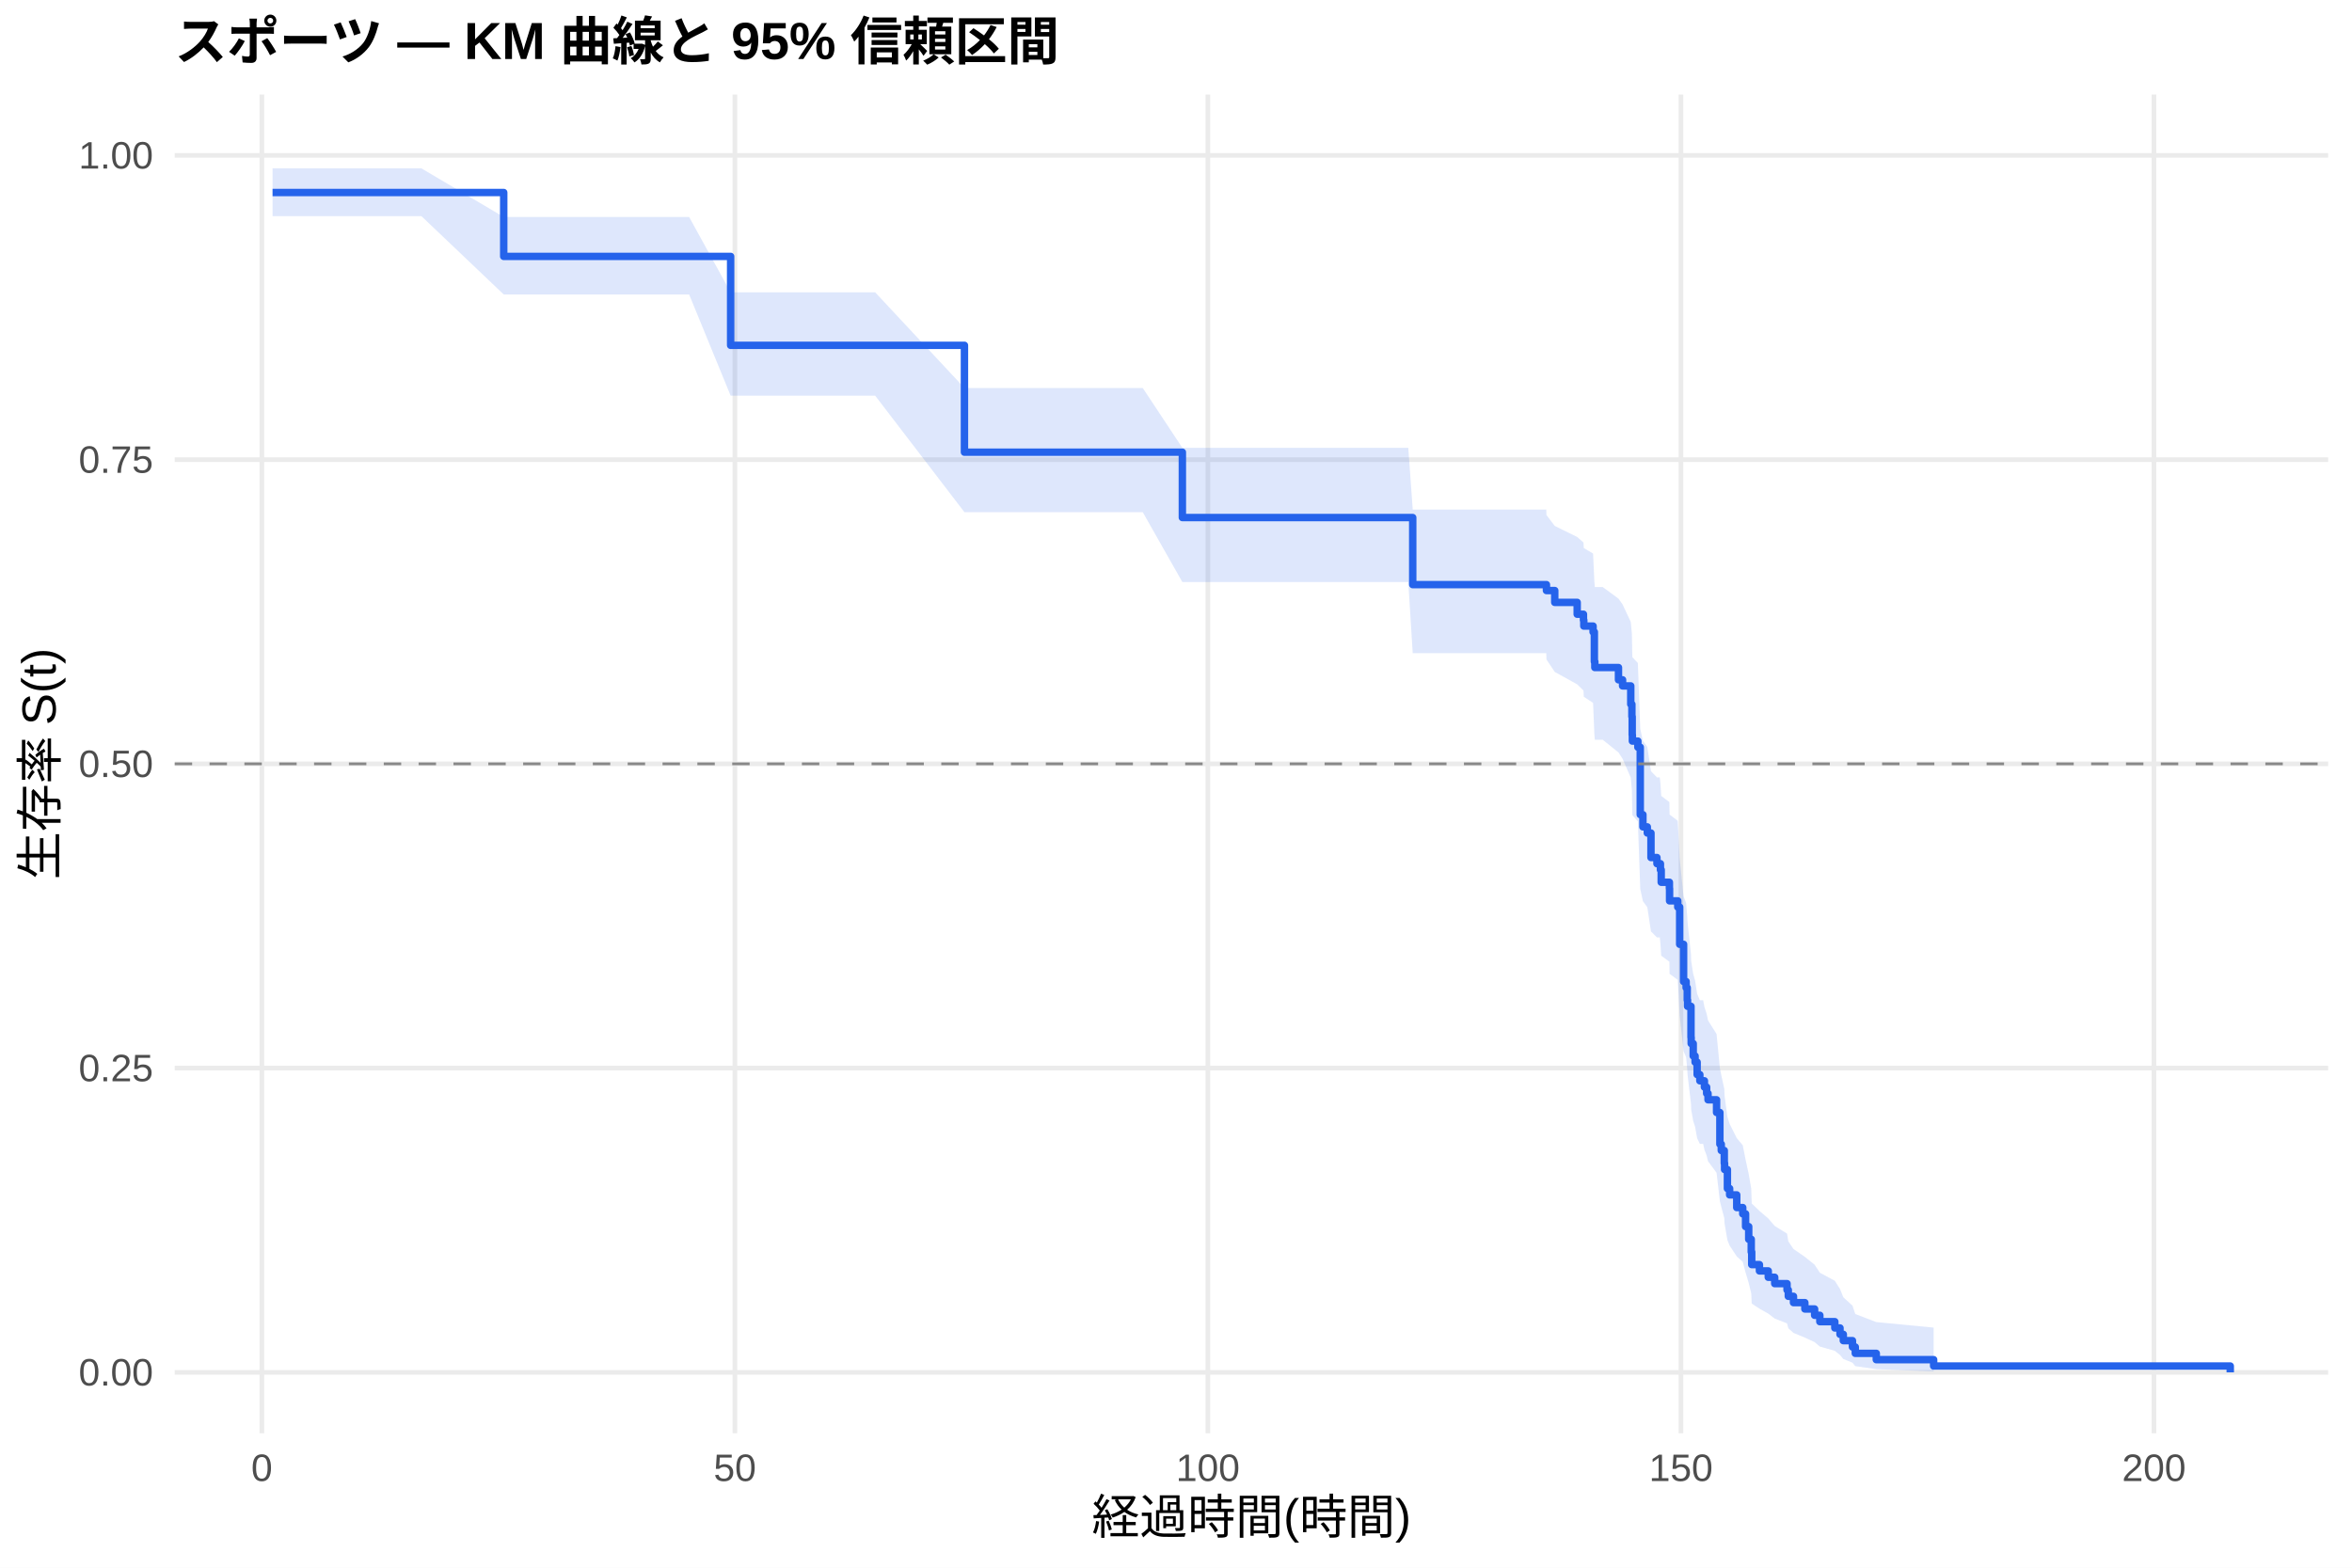
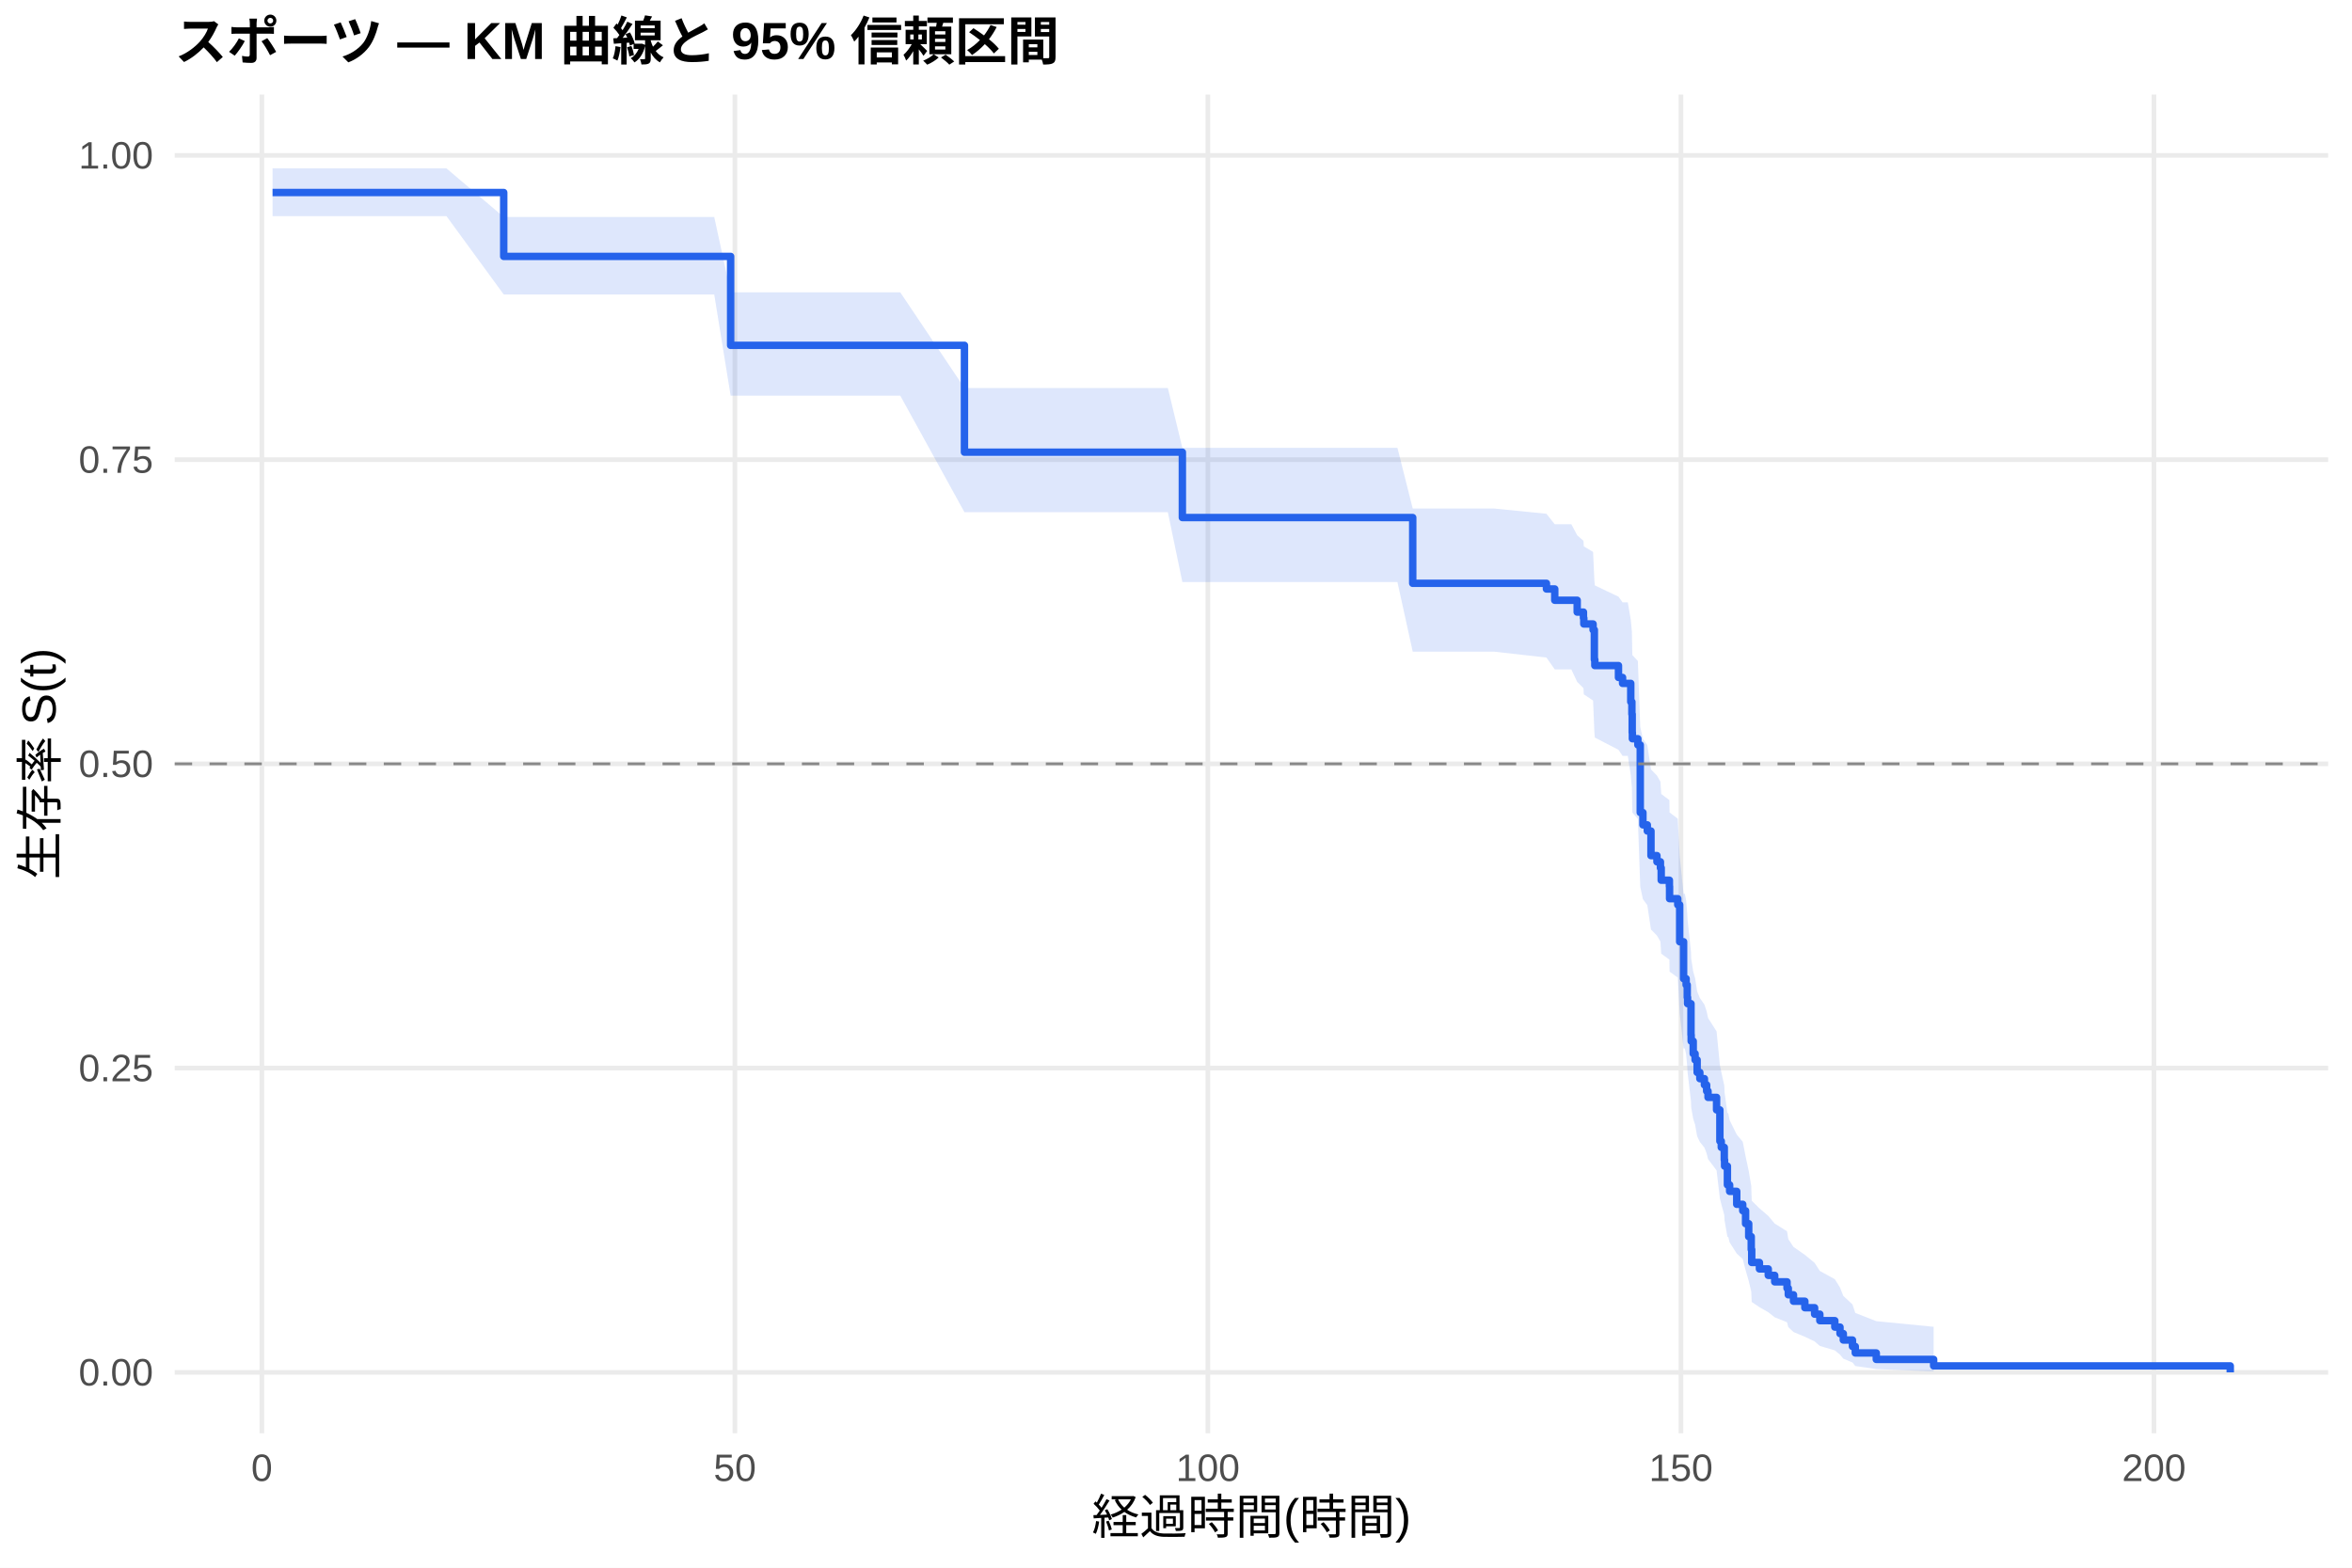
<svg xmlns="http://www.w3.org/2000/svg" width="540.00pt" height="360.00pt" viewBox="0 0 540.00 360.00">
  <g class="svglite">
    <defs>
      <style type="text/css">
    .svglite line, .svglite polyline, .svglite polygon, .svglite path, .svglite rect, .svglite circle {
      fill: none;
      stroke: #000000;
      stroke-linecap: round;
      stroke-linejoin: round;
      stroke-miterlimit: 10.00;
    }
    .svglite text {
      white-space: pre;
    }
    .svglite g.glyphgroup path {
      fill: inherit;
      stroke: none;
    }
  </style>
    </defs>
    <rect width="100%" height="100%" style="stroke: none; fill: #FFFFFF;" />
    <defs>
      <clipPath id="cpMC4wMHw1NDAuMDB8MC4wMHwzNjAuMDA=">
        <rect x="0.00" y="0.00" width="540.00" height="360.00" />
      </clipPath>
    </defs>
    <g clip-path="url(#cpMC4wMHw1NDAuMDB8MC4wMHwzNjAuMDA=)">
      <rect x="0" y="0.00" width="540.00" height="360.00" style="stroke-width: 1.07; stroke: none; fill: #FFFFFF;" />
    </g>
    <defs>
      <clipPath id="cpNDAuMTF8NTM0LjUyfDIxLjcxfDMyOS4xMg==">
        <rect x="40.11" y="21.71" width="494.41" height="307.41" />
      </clipPath>
    </defs>
    <g clip-path="url(#cpNDAuMTF8NTM0LjUyfDIxLjcxfDMyOS4xMg==)">
      <polyline points="40.11,315.14 534.52,315.14 " style="stroke-width: 1.07; stroke: #EBEBEB; stroke-linecap: butt;" />
      <polyline points="40.11,245.28 534.52,245.28 " style="stroke-width: 1.07; stroke: #EBEBEB; stroke-linecap: butt;" />
      <polyline points="40.11,175.41 534.52,175.41 " style="stroke-width: 1.07; stroke: #EBEBEB; stroke-linecap: butt;" />
      <polyline points="40.11,105.55 534.52,105.55 " style="stroke-width: 1.07; stroke: #EBEBEB; stroke-linecap: butt;" />
      <polyline points="40.11,35.68 534.52,35.68 " style="stroke-width: 1.07; stroke: #EBEBEB; stroke-linecap: butt;" />
      <polyline points="60.12,329.12 60.12,21.71 " style="stroke-width: 1.07; stroke: #EBEBEB; stroke-linecap: butt;" />
      <polyline points="168.72,329.12 168.72,21.71 " style="stroke-width: 1.07; stroke: #EBEBEB; stroke-linecap: butt;" />
      <polyline points="277.32,329.12 277.32,21.71 " style="stroke-width: 1.07; stroke: #EBEBEB; stroke-linecap: butt;" />
      <polyline points="385.93,329.12 385.93,21.71 " style="stroke-width: 1.07; stroke: #EBEBEB; stroke-linecap: butt;" />
      <polyline points="494.53,329.12 494.53,21.71 " style="stroke-width: 1.07; stroke: #EBEBEB; stroke-linecap: butt;" />
-       <polygon points="62.58,38.67 71.34,38.67 78.66,38.67 86.58,38.67 96.76,38.67 115.65,49.83 118.40,49.83 127.20,49.83 137.48,49.83 148.74,49.83 158.22,49.83 167.75,67.14 178.97,67.14 189.32,67.14 200.94,67.14 221.43,89.10 222.05,89.10 231.24,89.10 241.81,89.10 262.37,89.10 271.46,102.84 282.50,102.84 292.89,102.84 303.82,102.84 315.08,102.84 323.33,102.84 324.35,117.01 337.24,117.01 355.01,117.01 355.05,118.26 356.96,120.78 362.11,123.31 363.55,124.58 363.63,125.85 365.76,127.12 366.05,133.52 366.16,134.81 367.97,134.81 371.59,137.47 372.53,138.80 374.41,142.81 374.67,145.50 374.74,149.55 374.78,150.91 376.04,152.26 376.59,167.35 377.20,170.13 378.21,171.52 379.05,177.10 380.42,178.51 381.07,178.51 381.22,179.92 381.40,182.77 383.28,184.19 383.32,187.05 385.20,188.49 385.64,197.14 386.54,205.88 387.12,207.35 387.37,210.29 387.45,211.77 388.24,219.19 388.28,220.68 388.75,223.67 389.18,225.17 389.65,228.19 390.27,229.70 391.03,229.70 391.32,231.24 391.83,232.79 392.15,234.33 394.11,237.44 394.87,245.29 395.19,246.87 395.88,250.05 395.95,251.65 396.60,256.47 397.11,258.09 398.74,261.35 400.12,262.99 400.77,266.28 401.49,269.61 402.07,272.97 402.18,276.36 403.95,278.07 405.98,279.80 407.46,281.53 410.29,283.28 410.58,285.05 411.77,286.82 414.38,288.62 416.62,290.43 417.82,292.26 421.26,294.12 422.45,296.00 423.21,297.90 425.31,299.82 425.96,301.75 430.78,303.60 443.95,304.87 443.95,314.94 430.78,314.41 425.96,313.72 425.31,312.93 423.21,312.07 422.45,311.16 421.26,310.20 417.82,309.22 416.62,308.20 414.38,307.16 411.77,306.09 410.58,305.01 410.29,303.90 407.46,302.79 405.98,301.66 403.95,300.51 402.18,299.35 402.07,297.01 401.49,294.62 400.77,292.21 400.12,289.76 398.74,288.52 397.11,286.03 396.60,284.77 395.95,280.97 395.88,279.70 395.19,277.13 394.87,275.84 394.11,269.31 392.15,266.67 391.83,265.34 391.32,264.01 391.03,262.68 390.27,262.68 389.65,261.37 389.18,258.75 388.75,257.44 388.28,254.80 388.24,253.47 387.45,246.81 387.37,245.46 387.12,242.77 386.54,241.42 385.64,233.26 385.20,225.01 383.32,223.63 383.28,220.85 381.40,219.46 381.22,216.67 381.07,215.27 380.42,215.27 379.05,213.89 378.21,208.34 377.20,206.95 376.59,204.15 376.04,188.62 374.78,187.19 374.74,185.76 374.67,181.46 374.41,178.58 372.53,174.24 371.59,172.79 367.97,169.88 366.16,169.88 366.05,168.47 365.76,161.41 363.63,160.00 363.55,158.57 362.11,157.15 356.96,154.30 355.05,151.43 355.01,149.99 337.24,149.99 324.35,149.99 323.33,133.66 315.08,133.66 303.82,133.66 292.89,133.66 282.50,133.66 271.46,133.66 262.37,117.62 241.81,117.62 231.24,117.62 222.05,117.62 221.43,117.62 200.94,90.87 189.32,90.87 178.97,90.87 167.75,90.87 158.22,67.62 148.74,67.62 137.48,67.62 127.20,67.62 118.40,67.62 115.65,67.62 96.76,49.64 86.58,49.64 78.66,49.64 71.34,49.64 62.58,49.64 " style="stroke-width: 0.00; stroke: none; stroke-linecap: butt; fill: #2563EB; fill-opacity: 0.15;" />
-       <polyline points="62.58,38.67 71.34,38.67 78.66,38.67 86.58,38.67 96.76,38.67 115.65,49.83 118.40,49.83 127.20,49.83 137.48,49.83 148.74,49.83 158.22,49.83 167.75,67.14 178.97,67.14 189.32,67.14 200.94,67.14 221.43,89.10 222.05,89.10 231.24,89.10 241.81,89.10 262.37,89.10 271.46,102.84 282.50,102.84 292.89,102.84 303.82,102.84 315.08,102.84 323.33,102.84 324.35,117.01 337.24,117.01 355.01,117.01 355.05,118.26 356.96,120.78 362.11,123.31 363.55,124.58 363.63,125.85 365.76,127.12 366.05,133.52 366.16,134.81 367.97,134.81 371.59,137.47 372.53,138.80 374.41,142.81 374.67,145.50 374.74,149.55 374.78,150.91 376.04,152.26 376.59,167.35 377.20,170.13 378.21,171.52 379.05,177.10 380.42,178.51 381.07,178.51 381.22,179.92 381.40,182.77 383.28,184.19 383.32,187.05 385.20,188.49 385.64,197.14 386.54,205.88 387.12,207.35 387.37,210.29 387.45,211.77 388.24,219.19 388.28,220.68 388.75,223.67 389.18,225.17 389.65,228.19 390.27,229.70 391.03,229.70 391.32,231.24 391.83,232.79 392.15,234.33 394.11,237.44 394.87,245.29 395.19,246.87 395.88,250.05 395.95,251.65 396.60,256.47 397.11,258.09 398.74,261.35 400.12,262.99 400.77,266.28 401.49,269.61 402.07,272.97 402.18,276.36 403.95,278.07 405.98,279.80 407.46,281.53 410.29,283.28 410.58,285.05 411.77,286.82 414.38,288.62 416.62,290.43 417.82,292.26 421.26,294.12 422.45,296.00 423.21,297.90 425.31,299.82 425.96,301.75 430.78,303.60 443.95,304.87 " style="stroke-width: 1.07; stroke: none; stroke-linecap: butt;" />
-       <polyline points="443.95,314.94 430.78,314.41 425.96,313.72 425.31,312.93 423.21,312.07 422.45,311.16 421.26,310.20 417.82,309.22 416.62,308.20 414.38,307.16 411.77,306.09 410.58,305.01 410.29,303.90 407.46,302.79 405.98,301.66 403.95,300.51 402.18,299.35 402.07,297.01 401.49,294.62 400.77,292.21 400.12,289.76 398.74,288.52 397.11,286.03 396.60,284.77 395.95,280.97 395.88,279.70 395.19,277.13 394.87,275.84 394.11,269.31 392.15,266.67 391.83,265.34 391.32,264.01 391.03,262.68 390.27,262.68 389.65,261.37 389.18,258.75 388.75,257.44 388.28,254.80 388.24,253.47 387.45,246.81 387.37,245.46 387.12,242.77 386.54,241.42 385.64,233.26 385.20,225.01 383.32,223.63 383.28,220.85 381.40,219.46 381.22,216.67 381.07,215.27 380.42,215.27 379.05,213.89 378.21,208.34 377.20,206.95 376.59,204.15 376.04,188.62 374.78,187.19 374.74,185.76 374.67,181.46 374.41,178.58 372.53,174.24 371.59,172.79 367.97,169.88 366.16,169.88 366.05,168.47 365.76,161.41 363.63,160.00 363.55,158.57 362.11,157.15 356.96,154.30 355.05,151.43 355.01,149.99 337.24,149.99 324.35,149.99 323.33,133.66 315.08,133.66 303.82,133.66 292.89,133.66 282.50,133.66 271.46,133.66 262.37,117.62 241.81,117.62 231.24,117.62 222.05,117.62 221.43,117.62 200.94,90.87 189.32,90.87 178.97,90.87 167.75,90.87 158.22,67.62 148.74,67.62 137.48,67.62 127.20,67.62 118.40,67.62 115.65,67.62 96.76,49.64 86.58,49.64 78.66,49.64 71.34,49.64 62.58,49.64 " style="stroke-width: 1.07; stroke: none; stroke-linecap: butt;" />
-       <polyline points="62.58,44.21 71.34,44.21 71.34,44.21 78.66,44.21 78.66,44.21 86.58,44.21 86.58,44.21 96.76,44.21 96.76,44.21 115.65,44.21 115.65,58.88 118.40,58.88 118.40,58.88 127.20,58.88 127.20,58.88 137.48,58.88 137.48,58.88 148.74,58.88 148.74,58.88 158.22,58.88 158.22,58.88 167.75,58.88 167.75,79.30 178.97,79.30 178.97,79.30 189.32,79.30 189.32,79.30 200.94,79.30 200.94,79.30 221.43,79.30 221.43,103.84 222.05,103.84 222.05,103.84 231.24,103.84 231.24,103.84 241.81,103.84 241.81,103.84 262.37,103.84 262.37,103.84 271.46,103.84 271.46,118.85 282.50,118.85 282.50,118.85 292.89,118.85 292.89,118.85 303.82,118.85 303.82,118.85 315.08,118.85 315.08,118.85 323.33,118.85 323.33,118.85 324.35,118.85 324.35,134.25 337.24,134.25 337.24,134.25 355.01,134.25 355.01,134.25 355.05,134.25 355.05,135.61 356.96,135.61 356.96,138.33 362.11,138.33 362.11,141.05 363.55,141.05 363.55,142.41 363.63,142.41 363.63,143.77 365.76,143.77 365.76,145.13 366.05,145.13 366.05,151.93 366.16,151.93 366.16,153.29 367.97,153.29 367.97,153.29 371.59,153.29 371.59,156.11 372.53,156.11 372.53,157.51 374.41,157.51 374.41,161.73 374.67,161.73 374.67,164.55 374.74,164.55 374.74,168.77 374.78,168.77 374.78,170.18 376.04,170.18 376.04,171.59 376.59,171.59 376.59,187.07 377.20,187.07 377.20,189.88 378.21,189.88 378.21,191.29 379.05,191.29 379.05,196.92 380.42,196.92 380.42,198.33 381.07,198.33 381.07,198.33 381.22,198.33 381.22,199.75 381.40,199.75 381.40,202.60 383.28,202.60 383.28,204.03 383.32,204.03 383.32,206.87 385.20,206.87 385.20,208.30 385.64,208.30 385.64,216.85 386.54,216.85 386.54,225.39 387.12,225.39 387.12,226.82 387.37,226.82 387.37,229.67 387.45,229.67 387.45,231.09 388.24,231.09 388.24,238.22 388.28,238.22 388.28,239.64 388.75,239.64 388.75,242.49 389.18,242.49 389.18,243.91 389.65,243.91 389.65,246.76 390.27,246.76 390.27,248.19 391.03,248.19 391.03,248.19 391.32,248.19 391.32,249.64 391.83,249.64 391.83,251.10 392.15,251.10 392.15,252.55 394.11,252.55 394.11,255.47 394.87,255.47 394.87,262.74 395.19,262.74 395.19,264.20 395.88,264.20 395.88,267.11 395.95,267.11 395.95,268.57 396.60,268.57 396.60,272.93 397.11,272.93 397.11,274.39 398.74,274.39 398.74,277.30 400.12,277.30 400.12,278.75 400.77,278.75 400.77,281.67 401.49,281.67 401.49,284.58 402.07,284.58 402.07,287.49 402.18,287.49 402.18,290.40 403.95,290.40 403.95,291.85 405.98,291.85 405.98,293.31 407.46,293.31 407.46,294.77 410.29,294.77 410.29,296.22 410.58,296.22 410.58,297.68 411.77,297.68 411.77,299.13 414.38,299.13 414.38,300.59 416.62,300.59 416.62,302.04 417.82,302.04 417.82,303.50 421.26,303.50 421.26,304.95 422.45,304.95 422.45,306.41 423.21,306.41 423.21,307.86 425.31,307.86 425.31,309.32 425.96,309.32 425.96,310.78 430.78,310.78 430.78,312.23 443.95,312.23 443.95,313.69 512.05,313.69 512.05,315.14 " style="stroke-width: 1.71; stroke: #2563EB; stroke-linecap: butt;" />
+       <polygon points="62.58,38.67 77.10,38.67 84.41,38.67 92.34,38.67 102.51,38.67 115.65,49.83 124.16,49.83 132.96,49.83 143.24,49.83 154.50,49.83 163.98,49.83 167.75,67.14 184.72,67.14 195.08,67.14 206.70,67.14 221.43,89.10 227.80,89.10 237.00,89.10 247.57,89.10 268.13,89.10 271.46,102.84 288.26,102.84 298.65,102.84 309.58,102.84 320.84,102.84 324.35,116.77 329.09,116.77 342.99,116.77 355.05,117.98 356.96,120.39 360.77,120.39 362.11,122.92 363.55,124.19 363.63,125.46 365.76,126.74 366.05,133.14 366.16,134.43 371.59,137.02 372.53,138.32 373.73,138.32 374.41,142.33 374.67,145.03 374.74,149.08 374.78,150.44 376.04,151.80 376.59,166.92 377.20,169.70 378.21,171.09 379.05,176.69 380.42,178.09 381.22,179.50 381.40,182.32 383.28,183.74 383.32,186.57 385.20,188.00 385.64,196.58 386.54,205.25 386.83,205.25 387.12,206.72 387.37,209.68 387.45,211.16 388.24,218.61 388.28,220.11 388.75,223.12 389.18,224.63 389.65,227.66 390.27,229.18 391.32,230.70 391.83,232.23 392.15,233.76 394.11,236.83 394.87,244.57 395.19,246.13 395.88,249.27 395.95,250.85 396.60,255.60 396.79,255.60 397.11,257.24 398.74,260.53 400.12,262.19 400.77,265.52 401.49,268.89 402.07,272.29 402.18,275.73 403.95,277.47 405.98,279.22 407.46,280.98 410.29,282.75 410.58,284.54 411.77,286.34 414.38,288.16 416.62,290.00 417.82,291.86 421.26,293.75 422.45,295.66 423.21,297.59 425.31,299.54 425.96,301.50 430.78,303.39 443.95,304.68 443.95,314.93 430.78,314.39 425.96,313.69 425.31,312.88 423.21,312.00 422.45,311.07 421.26,310.10 417.82,309.08 416.62,308.04 414.38,306.97 411.77,305.88 410.58,304.77 410.29,303.64 407.46,302.50 405.98,301.34 403.95,300.17 402.18,298.98 402.07,296.58 401.49,294.13 400.77,291.65 400.12,289.13 398.74,287.86 397.11,285.30 396.79,284.02 396.60,284.02 395.95,280.26 395.88,279.00 395.19,276.47 394.87,275.19 394.11,268.76 392.15,266.16 391.83,264.85 391.32,263.54 390.27,262.22 389.65,260.91 389.18,258.26 388.75,256.94 388.28,254.27 388.24,252.93 387.45,246.20 387.37,244.85 387.12,242.13 386.83,240.77 386.54,240.77 385.64,232.67 385.20,224.49 383.32,223.12 383.28,220.37 381.40,218.99 381.22,216.22 380.42,214.84 379.05,213.45 378.21,207.87 377.20,206.47 376.59,203.66 376.04,188.04 374.78,186.61 374.74,185.17 374.67,180.85 374.41,177.95 373.73,173.58 372.53,173.58 371.59,172.18 366.16,169.37 366.05,167.96 365.76,160.87 363.63,159.44 363.55,158.02 362.11,156.59 360.77,153.72 356.96,153.72 355.05,151.00 342.99,149.64 329.09,149.64 324.35,149.64 320.84,133.66 309.58,133.66 298.65,133.66 288.26,133.66 271.46,133.66 268.13,117.62 247.57,117.62 237.00,117.62 227.80,117.62 221.43,117.62 206.70,90.87 195.08,90.87 184.72,90.87 167.75,90.87 163.98,67.62 154.50,67.62 143.24,67.62 132.96,67.62 124.16,67.62 115.65,67.62 102.51,49.64 92.34,49.64 84.41,49.64 77.10,49.64 62.58,49.64 " style="stroke-width: 0.00; stroke: none; stroke-linecap: butt; fill: #2563EB; fill-opacity: 0.15;" />
+       <polyline points="62.58,38.67 77.10,38.67 84.41,38.67 92.34,38.67 102.51,38.67 115.65,49.83 124.16,49.83 132.96,49.83 143.24,49.83 154.50,49.83 163.98,49.83 167.75,67.14 184.72,67.14 195.08,67.14 206.70,67.14 221.43,89.10 227.80,89.10 237.00,89.10 247.57,89.10 268.13,89.10 271.46,102.84 288.26,102.84 298.65,102.84 309.58,102.84 320.84,102.84 324.35,116.77 329.09,116.77 342.99,116.77 355.05,117.98 356.96,120.39 360.77,120.39 362.11,122.92 363.55,124.19 363.63,125.46 365.76,126.74 366.05,133.14 366.16,134.43 371.59,137.02 372.53,138.32 373.73,138.32 374.41,142.33 374.67,145.03 374.74,149.08 374.78,150.44 376.04,151.80 376.59,166.92 377.20,169.70 378.21,171.09 379.05,176.69 380.42,178.09 381.22,179.50 381.40,182.32 383.28,183.74 383.32,186.57 385.20,188.00 385.64,196.58 386.54,205.25 386.83,205.25 387.12,206.72 387.37,209.68 387.45,211.16 388.24,218.61 388.28,220.11 388.75,223.12 389.18,224.63 389.65,227.66 390.27,229.18 391.32,230.70 391.83,232.23 392.15,233.76 394.11,236.83 394.87,244.57 395.19,246.13 395.88,249.27 395.95,250.85 396.60,255.60 396.79,255.60 397.11,257.24 398.74,260.53 400.12,262.19 400.77,265.52 401.49,268.89 402.07,272.29 402.18,275.73 403.95,277.47 405.98,279.22 407.46,280.98 410.29,282.75 410.58,284.54 411.77,286.34 414.38,288.16 416.62,290.00 417.82,291.86 421.26,293.75 422.45,295.66 423.21,297.59 425.31,299.54 425.96,301.50 430.78,303.39 443.95,304.68 " style="stroke-width: 1.07; stroke: none; stroke-linecap: butt;" />
+       <polyline points="443.95,314.93 430.78,314.39 425.96,313.69 425.31,312.88 423.21,312.00 422.45,311.07 421.26,310.10 417.82,309.08 416.62,308.04 414.38,306.97 411.77,305.88 410.58,304.77 410.29,303.64 407.46,302.50 405.98,301.34 403.95,300.17 402.18,298.98 402.07,296.58 401.49,294.13 400.77,291.65 400.12,289.13 398.74,287.86 397.11,285.30 396.79,284.02 396.60,284.02 395.95,280.26 395.88,279.00 395.19,276.47 394.87,275.19 394.11,268.76 392.15,266.16 391.83,264.85 391.32,263.54 390.27,262.22 389.65,260.91 389.18,258.26 388.75,256.94 388.28,254.27 388.24,252.93 387.45,246.20 387.37,244.85 387.12,242.13 386.83,240.77 386.54,240.77 385.64,232.67 385.20,224.49 383.32,223.12 383.28,220.37 381.40,218.99 381.22,216.22 380.42,214.84 379.05,213.45 378.21,207.87 377.20,206.47 376.59,203.66 376.04,188.04 374.78,186.61 374.74,185.17 374.67,180.85 374.41,177.95 373.73,173.58 372.53,173.58 371.59,172.18 366.16,169.37 366.05,167.96 365.76,160.87 363.63,159.44 363.55,158.02 362.11,156.59 360.77,153.72 356.96,153.72 355.05,151.00 342.99,149.64 329.09,149.64 324.35,149.64 320.84,133.66 309.58,133.66 298.65,133.66 288.26,133.66 271.46,133.66 268.13,117.62 247.57,117.62 237.00,117.62 227.80,117.62 221.43,117.62 206.70,90.87 195.08,90.87 184.72,90.87 167.75,90.87 163.98,67.62 154.50,67.62 143.24,67.62 132.96,67.62 124.16,67.62 115.65,67.62 102.51,49.64 92.34,49.64 84.41,49.64 77.10,49.64 62.58,49.64 " style="stroke-width: 1.07; stroke: none; stroke-linecap: butt;" />
+       <polyline points="62.58,44.21 77.10,44.21 77.10,44.21 84.41,44.21 84.41,44.21 92.34,44.21 92.34,44.21 102.51,44.21 102.51,44.21 115.65,44.21 115.65,58.88 124.16,58.88 124.16,58.88 132.96,58.88 132.96,58.88 143.24,58.88 143.24,58.88 154.50,58.88 154.50,58.88 163.98,58.88 163.98,58.88 167.75,58.88 167.75,79.30 184.72,79.30 184.72,79.30 195.08,79.30 195.08,79.30 206.70,79.30 206.70,79.30 221.43,79.30 221.43,103.84 227.80,103.84 227.80,103.84 237.00,103.84 237.00,103.84 247.57,103.84 247.57,103.84 268.13,103.84 268.13,103.84 271.46,103.84 271.46,118.85 288.26,118.85 288.26,118.85 298.65,118.85 298.65,118.85 309.58,118.85 309.58,118.85 320.84,118.85 320.84,118.85 324.35,118.85 324.35,133.95 329.09,133.95 329.09,133.95 342.99,133.95 342.99,133.95 355.05,133.95 355.05,135.25 356.96,135.25 356.96,137.84 360.77,137.84 360.77,137.84 362.11,137.84 362.11,140.56 363.55,140.56 363.55,141.93 363.63,141.93 363.63,143.29 365.76,143.29 365.76,144.65 366.05,144.65 366.05,151.47 366.16,151.47 366.16,152.84 371.59,152.84 371.59,155.57 372.53,155.57 372.53,156.93 373.73,156.93 373.73,156.93 374.41,156.93 374.41,161.17 374.67,161.17 374.67,163.99 374.74,163.99 374.74,168.23 374.78,168.23 374.78,169.64 376.04,169.64 376.04,171.06 376.59,171.06 376.59,186.59 377.20,186.59 377.20,189.42 378.21,189.42 378.21,190.83 379.05,190.83 379.05,196.48 380.42,196.48 380.42,197.90 381.22,197.90 381.22,199.31 381.40,199.31 381.40,202.13 383.28,202.13 383.28,203.55 383.32,203.55 383.32,206.37 385.20,206.37 385.20,207.78 385.64,207.78 385.64,216.26 386.54,216.26 386.54,224.74 386.83,224.74 386.83,224.74 387.12,224.74 387.12,226.17 387.37,226.17 387.37,229.04 387.45,229.04 387.45,230.48 388.24,230.48 388.24,237.65 388.28,237.65 388.28,239.09 388.75,239.09 388.75,241.96 389.18,241.96 389.18,243.39 389.65,243.39 389.65,246.26 390.27,246.26 390.27,247.70 391.32,247.70 391.32,249.13 391.83,249.13 391.83,250.57 392.15,250.57 392.15,252.00 394.11,252.00 394.11,254.87 394.87,254.87 394.87,262.05 395.19,262.05 395.19,263.48 395.88,263.48 395.88,266.35 395.95,266.35 395.95,267.79 396.60,267.79 396.60,272.09 396.79,272.09 396.79,272.09 397.11,272.09 397.11,273.58 398.74,273.58 398.74,276.55 400.12,276.55 400.12,278.03 400.77,278.03 400.77,281.00 401.49,281.00 401.49,283.97 402.07,283.97 402.07,286.94 402.18,286.94 402.18,289.91 403.95,289.91 403.95,291.39 405.98,291.39 405.98,292.87 407.46,292.87 407.46,294.36 410.29,294.36 410.29,295.84 410.58,295.84 410.58,297.33 411.77,297.33 411.77,298.81 414.38,298.81 414.38,300.30 416.62,300.30 416.62,301.78 417.82,301.78 417.82,303.27 421.26,303.27 421.26,304.75 422.45,304.75 422.45,306.24 423.21,306.24 423.21,307.72 425.31,307.72 425.31,309.20 425.96,309.20 425.96,310.69 430.78,310.69 430.78,312.17 443.95,312.17 443.95,313.66 512.05,313.66 512.05,315.14 " style="stroke-width: 1.71; stroke: #2563EB; stroke-linecap: butt;" />
      <line x1="40.11" y1="175.41" x2="534.52" y2="175.41" style="stroke-width: 0.64; stroke: #888888; stroke-dasharray: 4.00,4.00; stroke-linecap: butt;" />
    </g>
    <g clip-path="url(#cpMC4wMHw1NDAuMDB8MC4wMHwzNjAuMDA=)">
      <text x="35.18" y="318.17" text-anchor="end" style="font-size: 8.80px;fill: #4D4D4D; font-family: &quot;Liberation Sans&quot;;" textLength="17.11px" lengthAdjust="spacingAndGlyphs">0.00</text>
      <text x="35.18" y="248.30" text-anchor="end" style="font-size: 8.80px;fill: #4D4D4D; font-family: &quot;Liberation Sans&quot;;" textLength="17.11px" lengthAdjust="spacingAndGlyphs">0.25</text>
      <text x="35.18" y="178.44" text-anchor="end" style="font-size: 8.80px;fill: #4D4D4D; font-family: &quot;Liberation Sans&quot;;" textLength="17.11px" lengthAdjust="spacingAndGlyphs">0.50</text>
      <text x="35.18" y="108.57" text-anchor="end" style="font-size: 8.80px;fill: #4D4D4D; font-family: &quot;Liberation Sans&quot;;" textLength="17.11px" lengthAdjust="spacingAndGlyphs">0.75</text>
      <text x="35.18" y="38.71" text-anchor="end" style="font-size: 8.80px;fill: #4D4D4D; font-family: &quot;Liberation Sans&quot;;" textLength="17.11px" lengthAdjust="spacingAndGlyphs">1.00</text>
      <text x="60.12" y="340.10" text-anchor="middle" style="font-size: 8.80px;fill: #4D4D4D; font-family: &quot;Liberation Sans&quot;;" textLength="4.89px" lengthAdjust="spacingAndGlyphs">0</text>
      <text x="168.72" y="340.10" text-anchor="middle" style="font-size: 8.80px;fill: #4D4D4D; font-family: &quot;Liberation Sans&quot;;" textLength="9.78px" lengthAdjust="spacingAndGlyphs">50</text>
      <text x="277.32" y="340.10" text-anchor="middle" style="font-size: 8.80px;fill: #4D4D4D; font-family: &quot;Liberation Sans&quot;;" textLength="14.67px" lengthAdjust="spacingAndGlyphs">100</text>
      <text x="385.93" y="340.10" text-anchor="middle" style="font-size: 8.80px;fill: #4D4D4D; font-family: &quot;Liberation Sans&quot;;" textLength="14.67px" lengthAdjust="spacingAndGlyphs">150</text>
      <text x="494.53" y="340.10" text-anchor="middle" style="font-size: 8.80px;fill: #4D4D4D; font-family: &quot;Liberation Sans&quot;;" textLength="14.67px" lengthAdjust="spacingAndGlyphs">200</text>
      <text x="287.32" y="352.24" text-anchor="middle" style="font-size: 11.00px; font-family: &quot;Liberation Sans&quot;;" textLength="73.31px" lengthAdjust="spacingAndGlyphs">経過時間(時間)</text>
      <text transform="translate(13.05,175.41) rotate(-90)" text-anchor="middle" style="font-size: 11.00px; font-family: &quot;Liberation Sans&quot;;" textLength="53.78px" lengthAdjust="spacingAndGlyphs">生存率 S(t)</text>
      <text x="40.11" y="13.74" style="font-size: 12.00px; font-weight: bold; font-family: &quot;Liberation Sans&quot;;" textLength="203.33px" lengthAdjust="spacingAndGlyphs">スポーツ — KM 曲線と 95% 信頼区間</text>
    </g>
  </g>
</svg>
